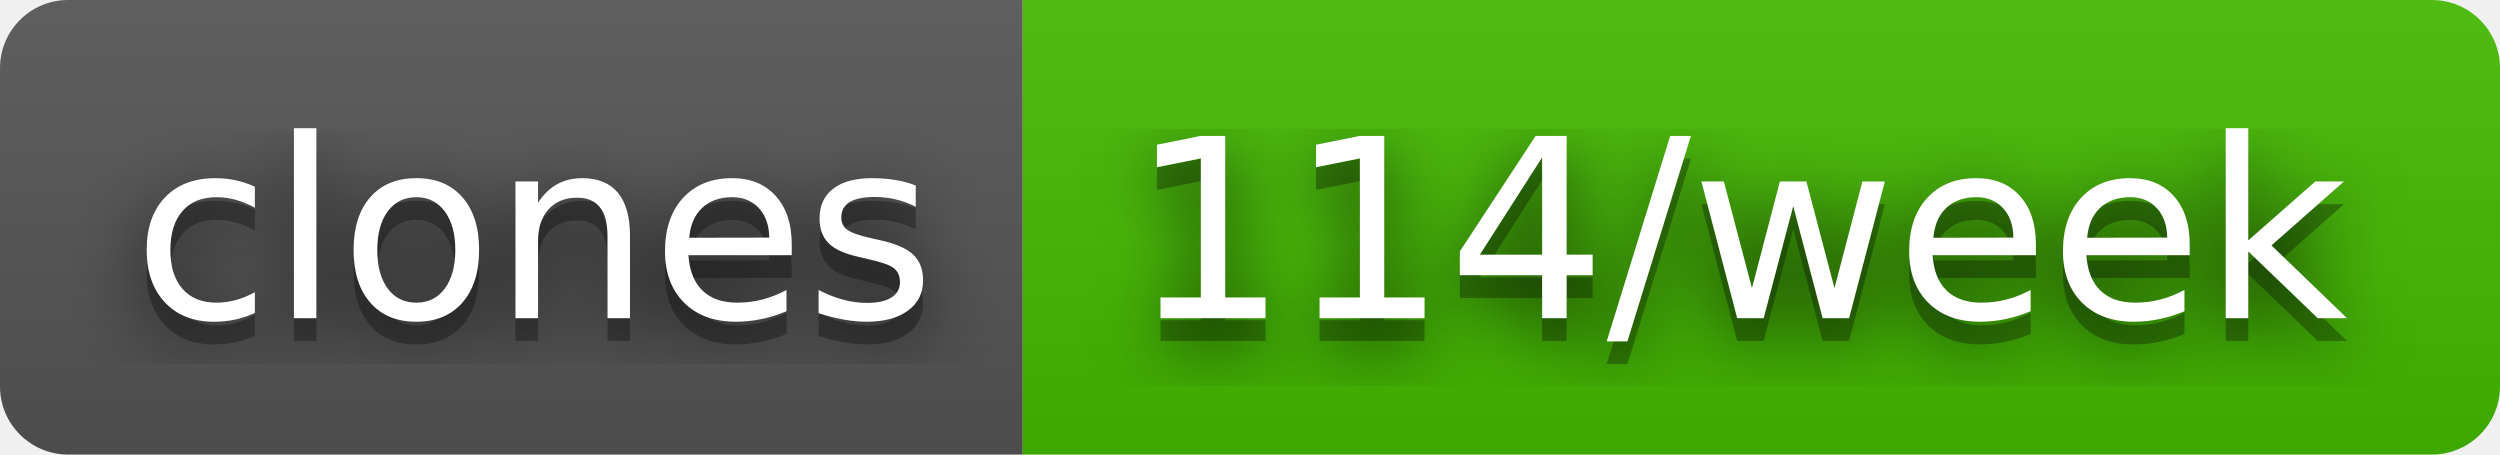
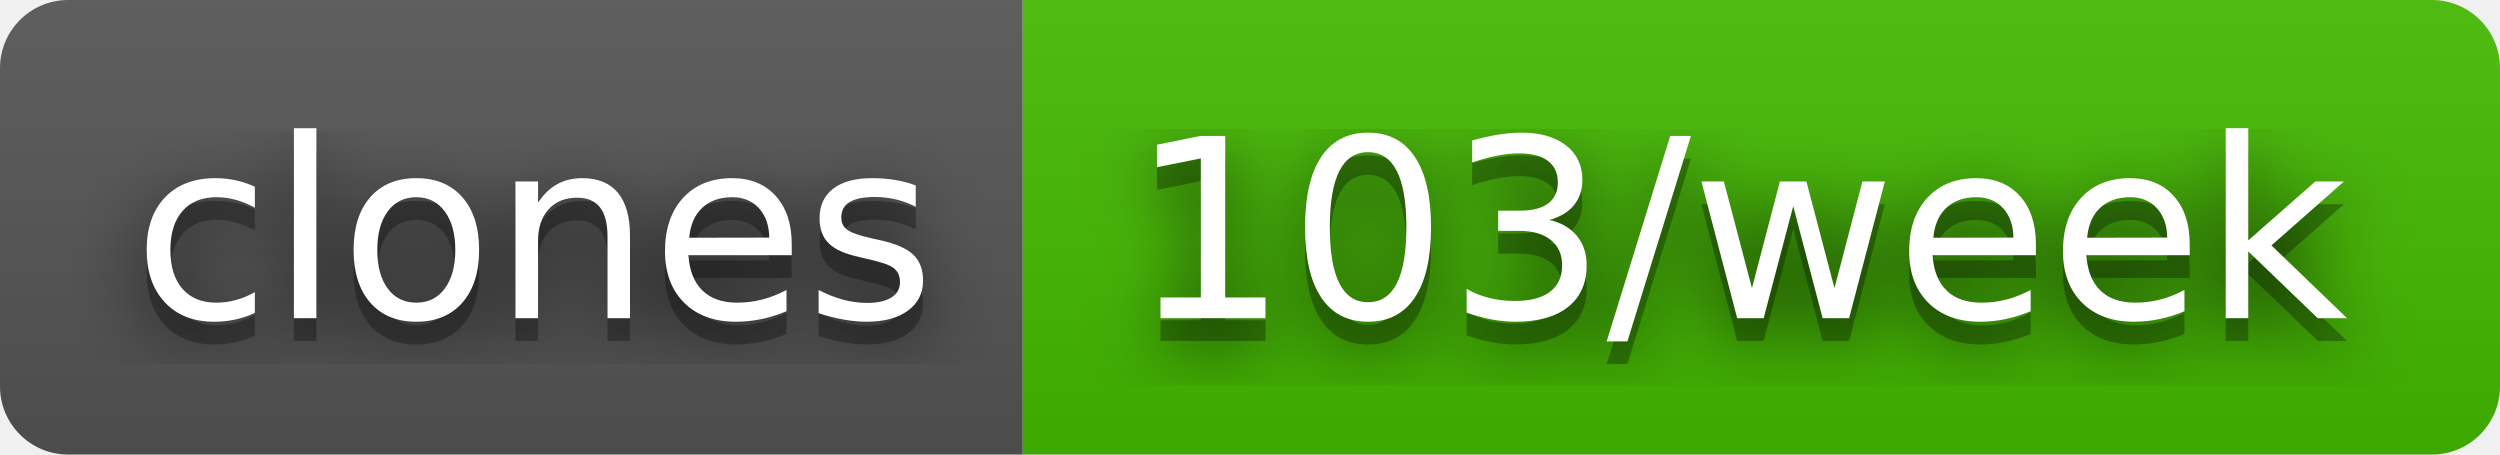
- <svg xmlns="http://www.w3.org/2000/svg" width="110" height="20" role="img" aria-label="clones: 114/week">
+ <svg xmlns="http://www.w3.org/2000/svg" width="110" height="20" role="img" aria-label="clones: 103/week">
  <filter id="blur">
    <feGaussianBlur stdDeviation="16" />
  </filter>
  <linearGradient id="s" x2="0" y2="100%">
    <stop offset="0" stop-color="#bbb" stop-opacity=".1" />
    <stop offset="1" stop-opacity=".1" />
  </linearGradient>
  <clipPath id="r">
    <rect width="110" height="20" rx="3" />
  </clipPath>
  <g clip-path="url(#r)">
    <rect width="45" height="20" fill="#555" />
    <rect x="45" width="65" height="20" fill="#4b0" />
    <rect width="110" height="20" fill="url(#s)" />
  </g>
  <g fill="#fff" text-anchor="middle" font-family="Verdana,Geneva,DejaVu Sans,sans-serif" text-rendering="geometricPrecision" font-size="110">
    <g transform="scale(.1)">
      <g aria-hidden="true" fill="#010101">
        <text x="235" y="150" fill-opacity=".8" filter="url(#blur)" textLength="350">clones</text>
        <text x="235" y="150" fill-opacity=".3" textLength="350">clones</text>
      </g>
      <text x="235" y="140" textLength="350">clones</text>
    </g>
    <g transform="scale(.1)">
      <g aria-hidden="true" fill="#010101">
-         <text x="765" y="150" fill-opacity=".8" filter="url(#blur)" textLength="550">114/week</text>
-         <text x="765" y="150" fill-opacity=".3" textLength="550">114/week</text>
+         <text x="765" y="150" fill-opacity=".8" filter="url(#blur)" textLength="550">103/week</text>
+         <text x="765" y="150" fill-opacity=".3" textLength="550">103/week</text>
      </g>
-       <text x="765" y="140" textLength="550">114/week</text>
+       <text x="765" y="140" textLength="550">103/week</text>
    </g>
  </g>
</svg>
